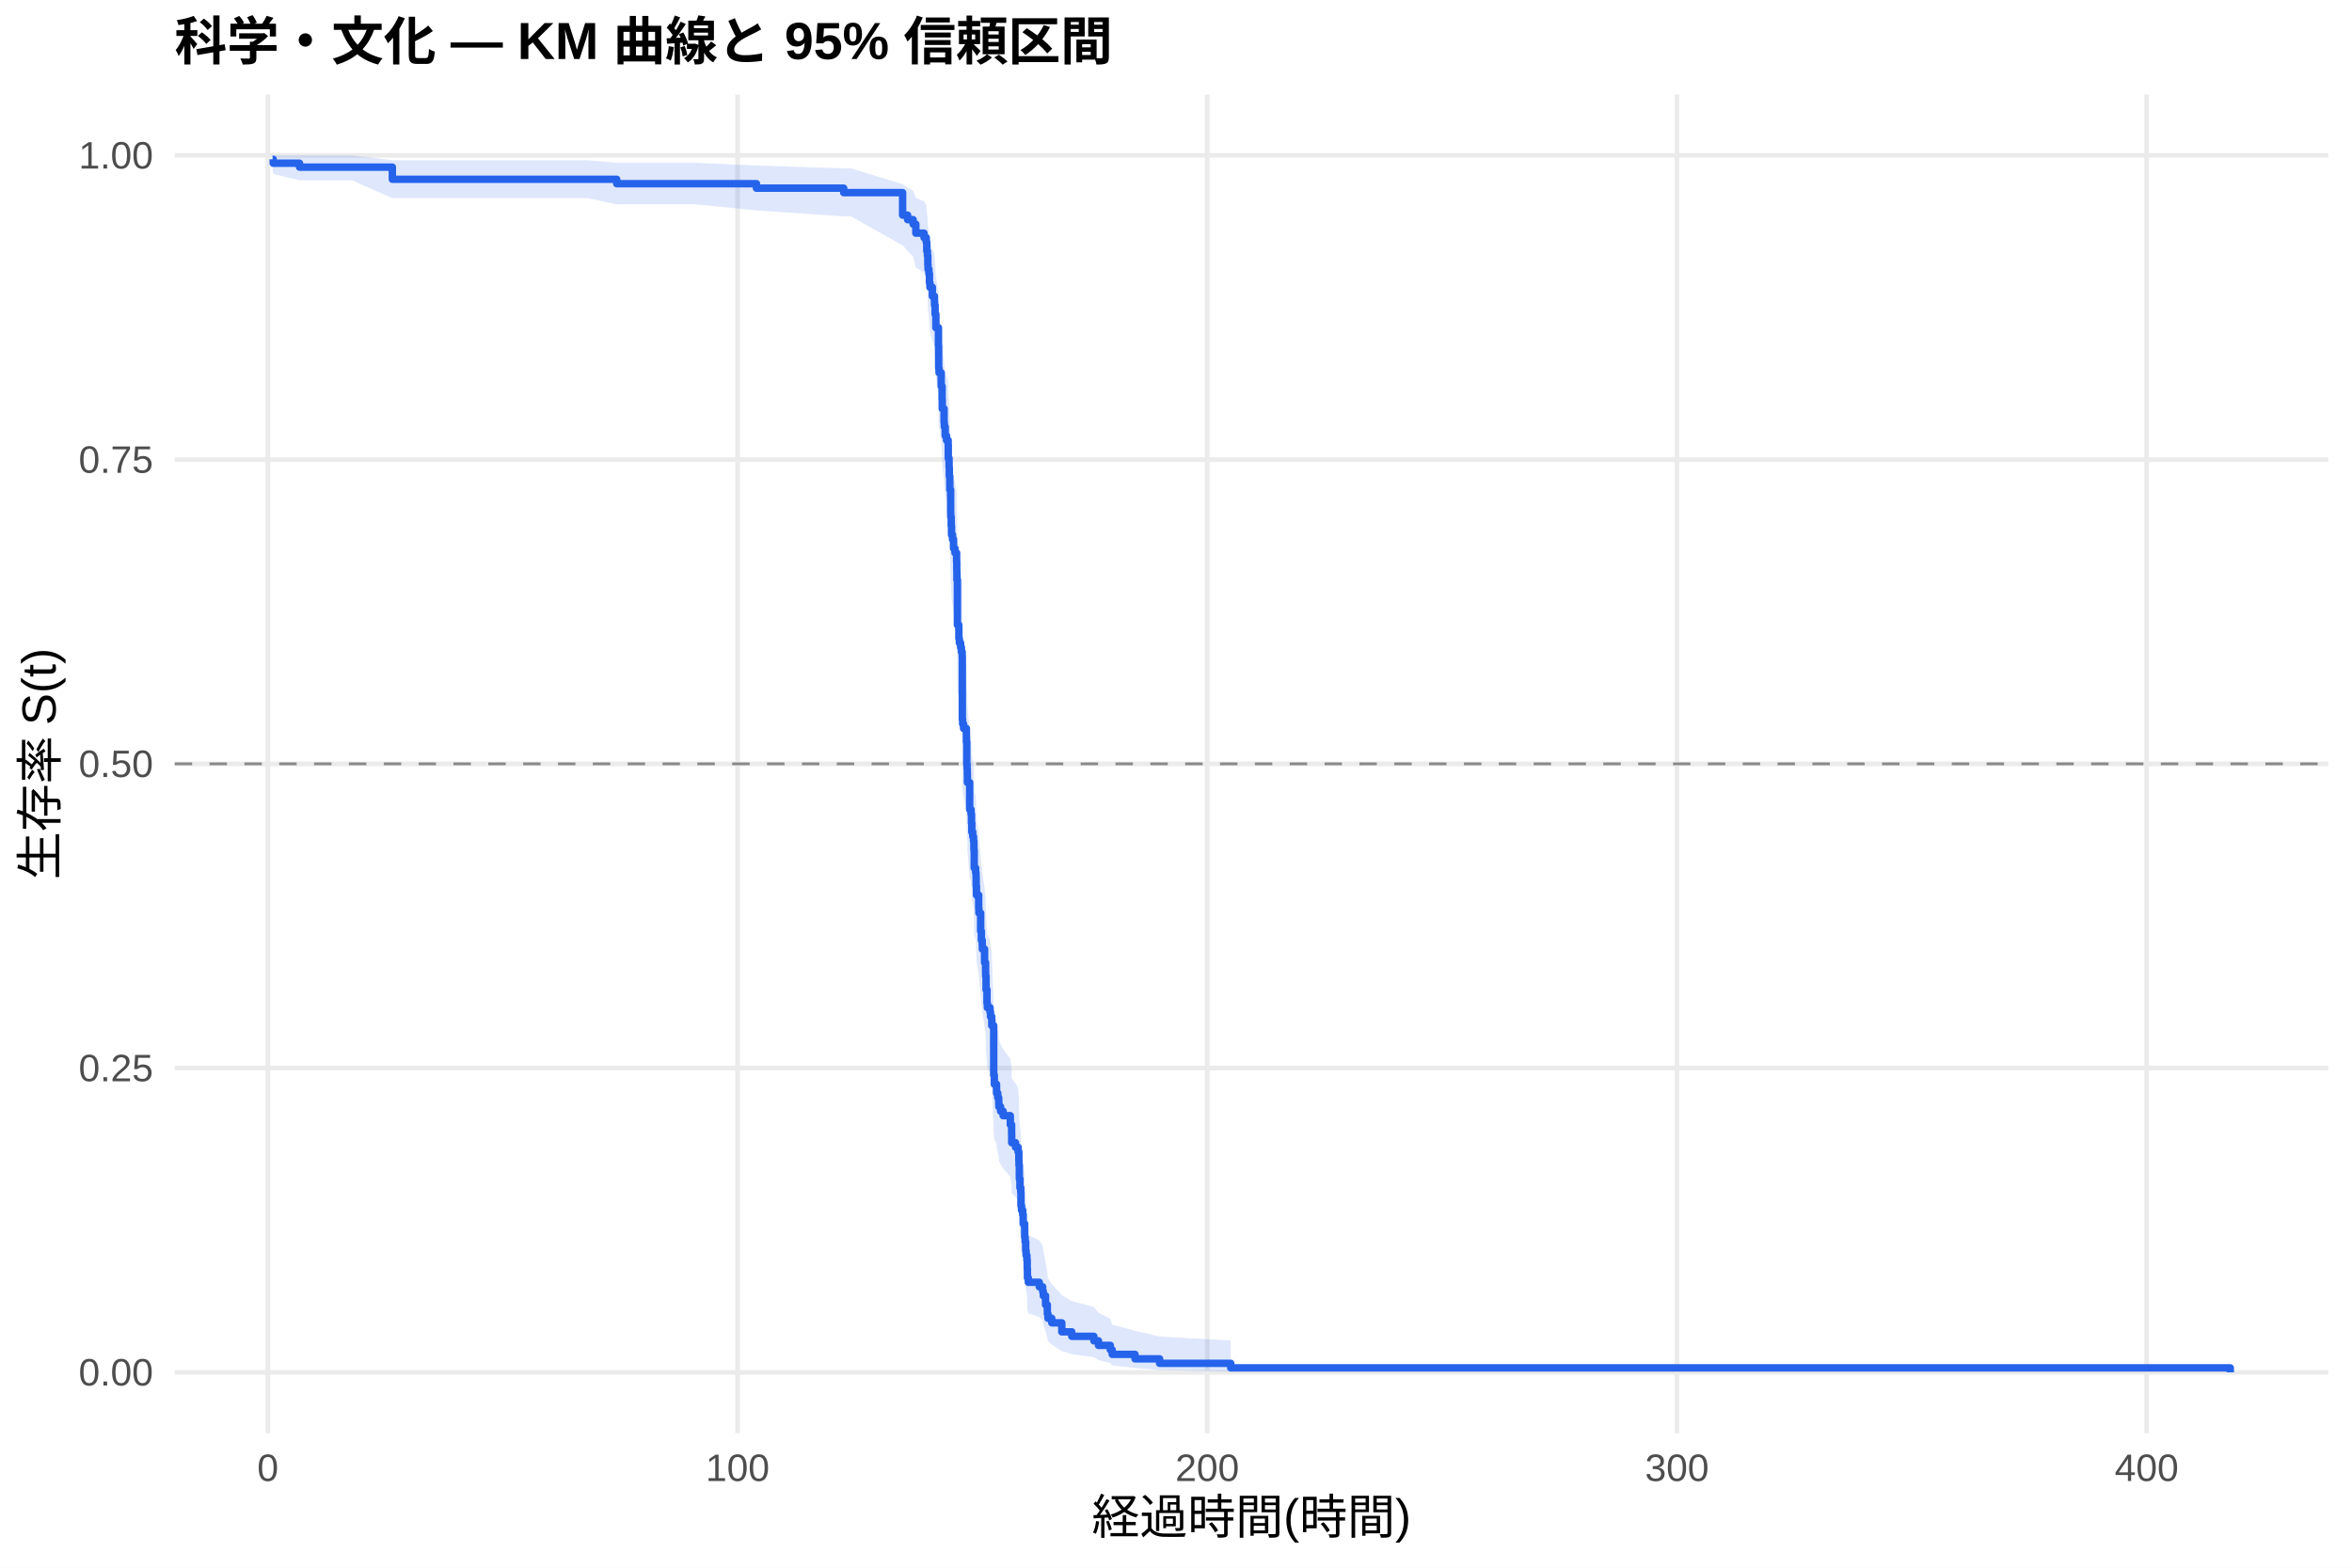
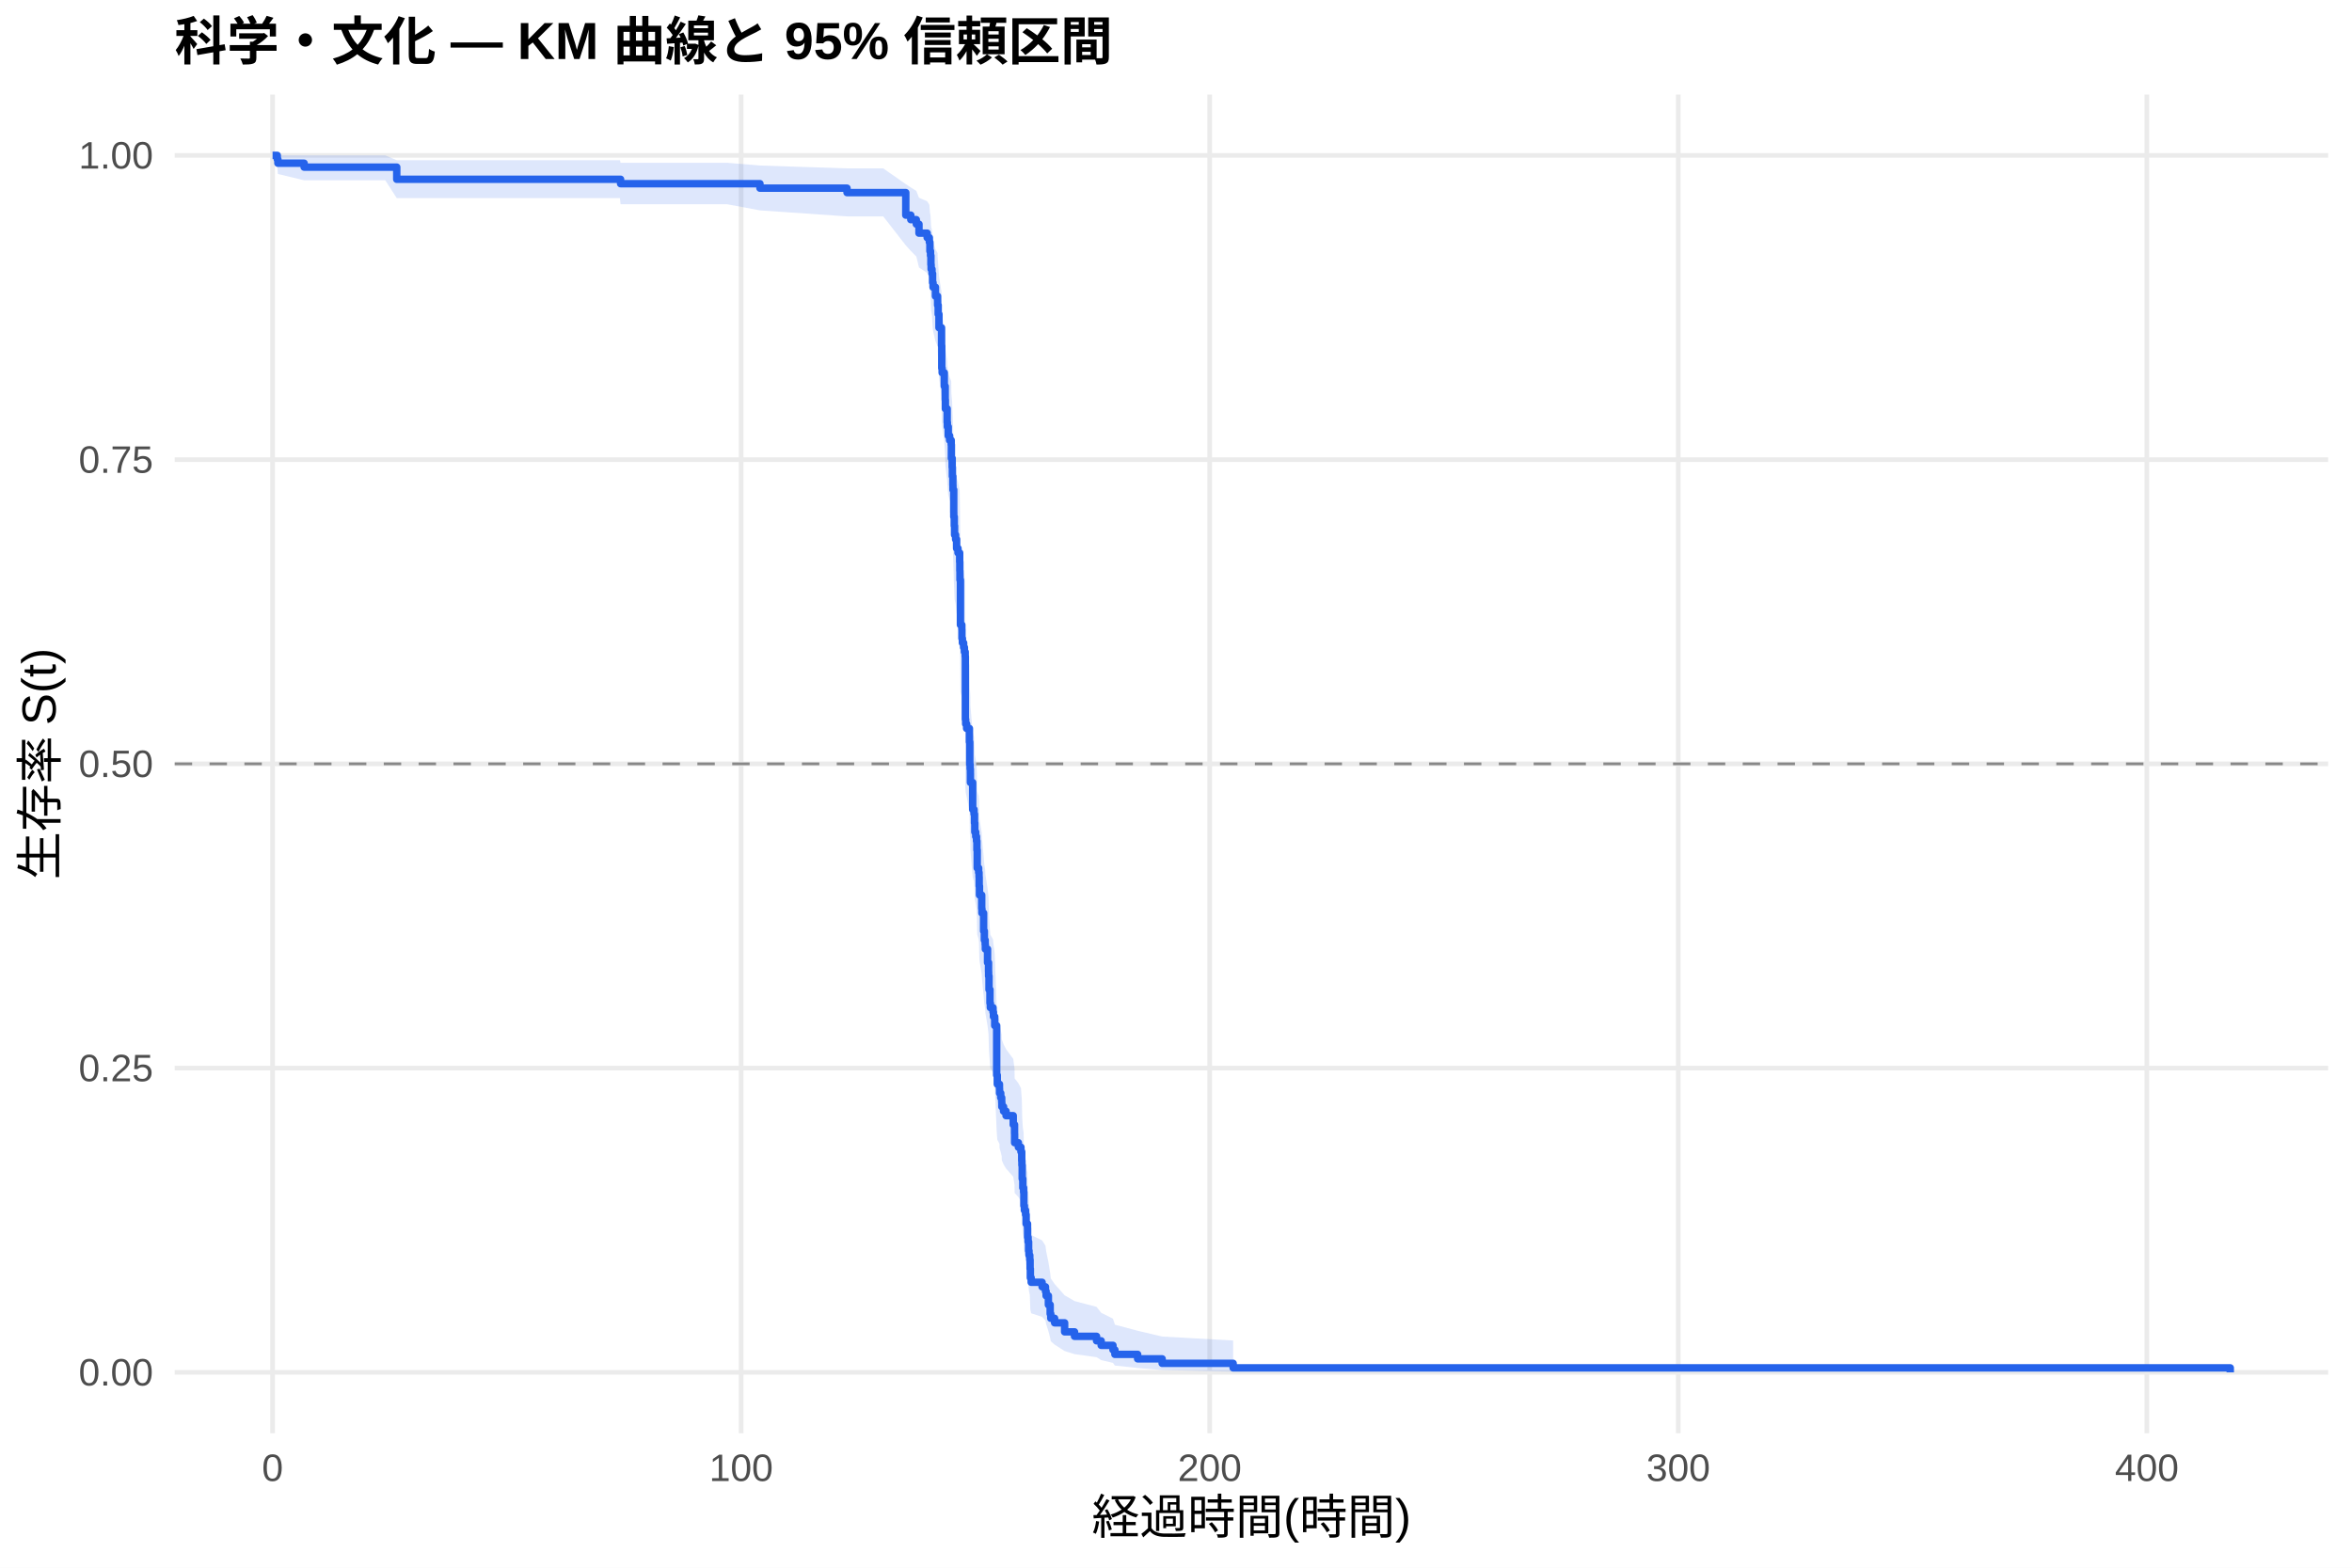
<svg xmlns="http://www.w3.org/2000/svg" width="540.00pt" height="360.00pt" viewBox="0 0 540.00 360.00">
  <g class="svglite">
    <defs>
      <style type="text/css">
    .svglite line, .svglite polyline, .svglite polygon, .svglite path, .svglite rect, .svglite circle {
      fill: none;
      stroke: #000000;
      stroke-linecap: round;
      stroke-linejoin: round;
      stroke-miterlimit: 10.00;
    }
    .svglite text {
      white-space: pre;
    }
    .svglite g.glyphgroup path {
      fill: inherit;
      stroke: none;
    }
  </style>
    </defs>
    <rect width="100%" height="100%" style="stroke: none; fill: #FFFFFF;" />
    <defs>
      <clipPath id="cpMC4wMHw1NDAuMDB8MC4wMHwzNjAuMDA=">
        <rect x="0.00" y="0.00" width="540.00" height="360.00" />
      </clipPath>
    </defs>
    <g clip-path="url(#cpMC4wMHw1NDAuMDB8MC4wMHwzNjAuMDA=)">
      <rect x="0" y="0.00" width="540.00" height="360.00" style="stroke-width: 1.07; stroke: none; fill: #FFFFFF;" />
    </g>
    <defs>
      <clipPath id="cpNDAuMTF8NTM0LjUyfDIxLjcxfDMyOS4xMg==">
        <rect x="40.11" y="21.71" width="494.41" height="307.41" />
      </clipPath>
    </defs>
    <g clip-path="url(#cpNDAuMTF8NTM0LjUyfDIxLjcxfDMyOS4xMg==)">
      <polyline points="40.11,315.14 534.52,315.14 " style="stroke-width: 1.07; stroke: #EBEBEB; stroke-linecap: butt;" />
      <polyline points="40.11,245.28 534.52,245.28 " style="stroke-width: 1.07; stroke: #EBEBEB; stroke-linecap: butt;" />
      <polyline points="40.11,175.41 534.52,175.41 " style="stroke-width: 1.07; stroke: #EBEBEB; stroke-linecap: butt;" />
      <polyline points="40.11,105.55 534.52,105.55 " style="stroke-width: 1.07; stroke: #EBEBEB; stroke-linecap: butt;" />
      <polyline points="40.11,35.68 534.52,35.68 " style="stroke-width: 1.07; stroke: #EBEBEB; stroke-linecap: butt;" />
-       <polyline points="61.50,329.12 61.50,21.71 " style="stroke-width: 1.07; stroke: #EBEBEB; stroke-linecap: butt;" />
-       <polyline points="169.34,329.12 169.34,21.71 " style="stroke-width: 1.07; stroke: #EBEBEB; stroke-linecap: butt;" />
-       <polyline points="277.18,329.12 277.18,21.71 " style="stroke-width: 1.07; stroke: #EBEBEB; stroke-linecap: butt;" />
-       <polyline points="385.02,329.12 385.02,21.71 " style="stroke-width: 1.07; stroke: #EBEBEB; stroke-linecap: butt;" />
-       <polyline points="492.85,329.12 492.85,21.71 " style="stroke-width: 1.07; stroke: #EBEBEB; stroke-linecap: butt;" />
-       <polygon points="62.58,35.68 62.73,35.68 68.77,35.68 73.03,35.68 80.77,35.68 90.08,36.79 96.98,36.79 105.20,36.79 117.15,36.79 122.25,36.79 128.81,36.79 134.78,36.79 141.59,37.38 152.11,37.38 159.42,37.38 173.67,38.01 193.71,38.67 195.37,38.67 207.23,42.28 208.38,43.05 209.65,43.83 210.27,45.41 212.15,46.22 212.66,47.03 212.78,48.68 212.93,49.51 213.02,51.19 213.07,52.04 213.27,52.90 213.39,54.62 213.50,55.48 214.06,57.23 214.54,58.11 214.56,58.99 214.69,60.76 214.87,63.44 215.46,67.06 215.51,71.63 215.60,72.55 216.09,75.32 216.30,78.11 216.34,79.98 216.75,82.80 216.81,83.74 217.01,85.63 217.31,86.58 217.69,87.53 217.72,90.38 217.90,92.30 217.96,94.21 218.07,96.13 218.08,97.10 218.26,101.93 218.28,102.90 218.39,104.84 218.46,106.79 218.69,107.77 218.93,109.72 219.25,110.70 219.63,112.67 219.67,114.63 219.70,116.60 219.81,126.52 220.13,127.52 220.15,129.52 220.26,130.52 220.55,131.52 220.73,132.52 220.91,133.52 220.94,147.67 221.01,148.69 221.23,149.70 221.88,152.76 221.97,157.88 222.04,158.91 222.09,159.93 222.11,161.99 222.63,168.19 222.94,169.22 223.04,171.29 223.12,173.37 223.33,174.41 223.51,175.45 223.60,177.54 223.67,181.72 224.00,182.76 224.09,183.81 224.12,185.91 224.19,188.02 224.70,191.18 224.75,192.24 225.15,196.47 225.31,198.59 225.51,199.66 225.54,200.72 226.05,203.92 226.28,206.06 226.30,207.13 226.39,210.35 226.60,213.58 226.69,214.65 227.30,215.73 227.41,216.82 227.70,218.98 228.15,230.98 228.29,233.18 228.80,234.28 228.81,235.38 229.08,236.49 229.30,237.59 229.33,238.70 229.73,239.81 230.31,240.92 231.96,243.15 232.26,245.38 232.28,247.62 233.15,248.75 233.74,249.87 233.92,252.13 233.95,253.26 234.03,256.66 234.17,258.94 234.35,260.09 234.40,263.54 234.53,264.69 234.80,265.85 234.92,268.17 235.25,269.34 235.27,271.68 235.37,272.85 235.50,275.21 235.59,276.40 235.77,277.59 235.84,279.99 235.89,282.40 236.09,283.61 238.61,284.84 239.38,286.06 239.53,287.29 240.05,289.78 240.46,292.30 240.60,293.57 241.48,294.85 243.78,297.45 246.07,298.77 251.14,300.11 252.20,301.46 254.91,302.82 255.36,304.20 260.59,305.59 266.23,306.92 282.57,307.83 282.57,315.00 266.23,314.62 260.59,314.14 255.36,313.58 254.91,312.97 252.20,312.33 251.14,311.66 246.07,310.96 243.78,310.25 241.48,308.77 240.60,308.01 240.46,307.23 240.05,305.66 239.53,304.05 239.38,303.23 238.61,302.41 236.09,301.58 235.89,300.74 235.84,299.05 235.77,297.35 235.59,296.49 235.50,295.62 235.37,293.88 235.27,293.00 235.25,291.24 234.92,290.36 234.80,288.57 234.53,287.68 234.40,286.78 234.35,284.07 234.17,283.16 234.03,281.34 233.95,278.58 233.92,277.66 233.74,275.81 233.15,274.88 232.28,273.96 232.26,272.09 231.96,270.22 230.31,268.34 229.73,267.40 229.33,266.45 229.30,265.51 229.08,264.56 228.81,263.61 228.80,262.66 228.29,261.71 228.15,259.81 227.70,249.22 227.41,247.28 227.30,246.31 226.69,245.33 226.60,244.36 226.39,241.43 226.30,238.49 226.28,237.51 226.05,235.54 225.54,232.58 225.51,231.59 225.31,230.60 225.15,228.62 224.75,224.64 224.70,223.64 224.19,220.64 224.12,218.64 224.09,216.63 224.00,215.63 223.67,214.62 223.60,210.59 223.51,208.57 223.33,207.56 223.12,206.54 223.04,204.52 222.94,202.48 222.63,201.46 222.11,195.34 222.09,193.29 222.04,192.26 221.97,191.24 221.88,186.09 221.23,182.99 221.01,181.95 220.94,180.92 220.91,166.32 220.73,165.27 220.55,164.21 220.26,163.16 220.15,162.11 220.13,160.00 219.81,158.94 219.70,148.33 219.67,146.19 219.63,144.05 219.25,141.91 218.93,140.84 218.69,138.69 218.46,137.61 218.39,135.45 218.28,133.29 218.26,132.21 218.08,126.77 218.07,125.68 217.96,123.50 217.90,121.31 217.72,119.11 217.69,115.81 217.31,114.70 217.01,113.60 216.81,111.38 216.75,110.27 216.34,106.93 216.30,104.69 216.09,101.32 215.60,97.94 215.51,96.80 215.46,91.11 214.87,86.51 214.69,83.03 214.56,80.70 214.54,79.52 214.06,78.35 213.50,75.99 213.39,74.80 213.27,72.42 213.07,71.22 213.02,70.01 212.93,67.59 212.78,66.37 212.66,63.91 212.15,62.67 210.27,61.42 209.65,58.90 208.38,57.62 207.23,56.34 195.37,49.69 193.71,49.69 173.67,48.31 159.42,46.90 152.11,46.90 141.59,46.90 134.78,45.49 128.81,45.49 122.25,45.49 117.15,45.49 105.20,45.49 96.98,45.49 90.08,45.49 80.77,41.40 73.03,41.40 68.77,41.40 62.73,39.95 62.58,38.33 " style="stroke-width: 0.00; stroke: none; stroke-linecap: butt; fill: #2563EB; fill-opacity: 0.15;" />
-       <polyline points="62.58,35.68 62.73,35.68 68.77,35.68 73.03,35.68 80.77,35.68 90.08,36.79 96.98,36.79 105.20,36.79 117.15,36.79 122.25,36.79 128.81,36.79 134.78,36.79 141.59,37.38 152.11,37.38 159.42,37.38 173.67,38.01 193.71,38.67 195.37,38.67 207.23,42.28 208.38,43.05 209.65,43.83 210.27,45.41 212.15,46.22 212.66,47.03 212.78,48.68 212.93,49.51 213.02,51.19 213.07,52.04 213.27,52.90 213.39,54.62 213.50,55.48 214.06,57.23 214.54,58.11 214.56,58.99 214.69,60.76 214.87,63.44 215.46,67.06 215.51,71.63 215.60,72.55 216.09,75.32 216.30,78.11 216.34,79.98 216.75,82.80 216.81,83.74 217.01,85.63 217.31,86.58 217.69,87.53 217.72,90.38 217.90,92.30 217.96,94.21 218.07,96.13 218.08,97.10 218.26,101.93 218.28,102.90 218.39,104.84 218.46,106.79 218.69,107.77 218.93,109.72 219.25,110.70 219.63,112.67 219.67,114.63 219.70,116.60 219.81,126.52 220.13,127.52 220.15,129.52 220.26,130.52 220.55,131.52 220.73,132.52 220.91,133.52 220.94,147.67 221.01,148.69 221.23,149.70 221.88,152.76 221.97,157.88 222.04,158.91 222.09,159.93 222.11,161.99 222.63,168.19 222.94,169.22 223.04,171.29 223.12,173.37 223.33,174.41 223.51,175.45 223.60,177.54 223.67,181.72 224.00,182.76 224.09,183.81 224.12,185.91 224.19,188.02 224.70,191.18 224.75,192.24 225.15,196.47 225.31,198.59 225.51,199.66 225.54,200.72 226.05,203.92 226.28,206.06 226.30,207.13 226.39,210.35 226.60,213.58 226.69,214.65 227.30,215.73 227.41,216.82 227.70,218.98 228.15,230.98 228.29,233.18 228.80,234.28 228.81,235.38 229.08,236.49 229.30,237.59 229.33,238.70 229.73,239.81 230.31,240.92 231.96,243.15 232.26,245.38 232.28,247.62 233.15,248.75 233.74,249.87 233.92,252.13 233.95,253.26 234.03,256.66 234.17,258.94 234.35,260.09 234.40,263.54 234.53,264.69 234.80,265.85 234.92,268.17 235.25,269.34 235.27,271.68 235.37,272.85 235.50,275.21 235.59,276.40 235.77,277.59 235.84,279.99 235.89,282.40 236.09,283.61 238.61,284.84 239.38,286.06 239.53,287.29 240.05,289.78 240.46,292.30 240.60,293.57 241.48,294.85 243.78,297.45 246.07,298.77 251.14,300.11 252.20,301.46 254.91,302.82 255.36,304.20 260.59,305.59 266.23,306.92 282.57,307.83 " style="stroke-width: 1.07; stroke: none; stroke-linecap: butt;" />
-       <polyline points="282.57,315.00 266.23,314.62 260.59,314.14 255.36,313.58 254.91,312.97 252.20,312.33 251.14,311.66 246.07,310.96 243.78,310.25 241.48,308.77 240.60,308.01 240.46,307.23 240.05,305.66 239.53,304.05 239.38,303.23 238.61,302.41 236.09,301.58 235.89,300.74 235.84,299.05 235.77,297.35 235.59,296.49 235.50,295.62 235.37,293.88 235.27,293.00 235.25,291.24 234.92,290.36 234.80,288.57 234.53,287.68 234.40,286.78 234.35,284.07 234.17,283.16 234.03,281.34 233.95,278.58 233.92,277.66 233.74,275.81 233.15,274.88 232.28,273.96 232.26,272.09 231.96,270.22 230.31,268.34 229.73,267.40 229.33,266.45 229.30,265.51 229.08,264.56 228.81,263.61 228.80,262.66 228.29,261.71 228.15,259.81 227.70,249.22 227.41,247.28 227.30,246.31 226.69,245.33 226.60,244.36 226.39,241.43 226.30,238.49 226.28,237.51 226.05,235.54 225.54,232.58 225.51,231.59 225.31,230.60 225.15,228.62 224.75,224.64 224.70,223.64 224.19,220.64 224.12,218.64 224.09,216.63 224.00,215.63 223.67,214.62 223.60,210.59 223.51,208.57 223.33,207.56 223.12,206.54 223.04,204.52 222.94,202.48 222.63,201.46 222.11,195.34 222.09,193.29 222.04,192.26 221.97,191.24 221.88,186.09 221.23,182.99 221.01,181.95 220.94,180.92 220.91,166.32 220.73,165.27 220.55,164.21 220.26,163.16 220.15,162.11 220.13,160.00 219.81,158.94 219.70,148.33 219.67,146.19 219.63,144.05 219.25,141.91 218.93,140.84 218.69,138.69 218.46,137.61 218.39,135.45 218.28,133.29 218.26,132.21 218.08,126.77 218.07,125.68 217.96,123.50 217.90,121.31 217.72,119.11 217.69,115.81 217.31,114.70 217.01,113.60 216.81,111.38 216.75,110.27 216.34,106.93 216.30,104.69 216.09,101.32 215.60,97.94 215.51,96.80 215.46,91.11 214.87,86.51 214.69,83.03 214.56,80.70 214.54,79.52 214.06,78.35 213.50,75.99 213.39,74.80 213.27,72.42 213.07,71.22 213.02,70.01 212.93,67.59 212.78,66.37 212.66,63.91 212.15,62.67 210.27,61.42 209.65,58.90 208.38,57.62 207.23,56.34 195.37,49.69 193.71,49.69 173.67,48.31 159.42,46.90 152.11,46.90 141.59,46.90 134.78,45.49 128.81,45.49 122.25,45.49 117.15,45.49 105.20,45.49 96.98,45.49 90.08,45.49 80.77,41.40 73.03,41.40 68.77,41.40 62.73,39.95 62.58,38.33 " style="stroke-width: 1.07; stroke: none; stroke-linecap: butt;" />
-       <polyline points="62.58,36.58 62.73,36.58 62.73,37.48 68.77,37.48 68.77,38.38 73.03,38.38 73.03,38.38 80.77,38.38 80.77,38.38 90.08,38.38 90.08,41.17 96.98,41.17 96.98,41.17 105.20,41.17 105.20,41.17 117.15,41.17 117.15,41.17 122.25,41.17 122.25,41.17 128.81,41.17 128.81,41.17 134.78,41.17 134.78,41.17 141.59,41.17 141.59,42.18 152.11,42.18 152.11,42.18 159.42,42.18 159.42,42.18 173.67,42.18 173.67,43.21 193.71,43.21 193.71,44.23 195.37,44.23 195.37,44.23 207.23,44.23 207.23,49.40 208.38,49.40 208.38,50.44 209.65,50.44 209.65,51.47 210.27,51.47 210.27,53.54 212.15,53.54 212.15,54.57 212.66,54.57 212.66,55.61 212.78,55.61 212.78,57.67 212.93,57.67 212.93,58.71 213.02,58.71 213.02,60.78 213.07,60.78 213.07,61.81 213.27,61.81 213.27,62.84 213.39,62.84 213.39,64.91 213.50,64.91 213.50,65.95 214.06,65.95 214.06,68.01 214.54,68.01 214.54,69.05 214.56,69.05 214.56,70.08 214.69,70.08 214.69,72.15 214.87,72.15 214.87,75.25 215.46,75.25 215.46,79.39 215.51,79.39 215.51,84.56 215.60,84.56 215.60,85.59 216.09,85.59 216.09,88.69 216.30,88.69 216.30,91.80 216.34,91.80 216.34,93.86 216.75,93.86 216.75,96.97 216.81,96.97 216.81,98.00 217.01,98.00 217.01,100.07 217.31,100.07 217.31,101.10 217.69,101.10 217.69,102.14 217.72,102.14 217.72,105.24 217.90,105.24 217.90,107.31 217.96,107.31 217.96,109.38 218.07,109.38 218.07,111.44 218.08,111.44 218.08,112.48 218.26,112.48 218.26,117.65 218.28,117.65 218.28,118.68 218.39,118.68 218.39,120.75 218.46,120.75 218.46,122.82 218.69,122.82 218.69,123.85 218.93,123.85 218.93,125.92 219.25,125.92 219.25,126.95 219.63,126.95 219.63,129.02 219.67,129.02 219.67,131.09 219.70,131.09 219.70,133.16 219.81,133.16 219.81,143.50 220.13,143.50 220.13,144.53 220.15,144.53 220.15,146.60 220.26,146.60 220.26,147.63 220.55,147.63 220.55,148.67 220.73,148.67 220.73,149.70 220.91,149.70 220.91,150.74 220.94,150.74 220.94,165.21 221.01,165.21 221.01,166.25 221.23,166.25 221.23,167.28 221.88,167.28 221.88,170.38 221.97,170.38 221.97,175.55 222.04,175.55 222.04,176.59 222.09,176.59 222.09,177.62 222.11,177.62 222.11,179.69 222.63,179.69 222.63,185.89 222.94,185.89 222.94,186.93 223.04,186.93 223.04,188.99 223.12,188.99 223.12,191.06 223.33,191.06 223.33,192.10 223.51,192.10 223.51,193.13 223.60,193.13 223.60,195.20 223.67,195.20 223.67,199.33 224.00,199.33 224.00,200.37 224.09,200.37 224.09,201.40 224.12,201.40 224.12,203.47 224.19,203.47 224.19,205.54 224.70,205.54 224.70,208.64 224.75,208.64 224.75,209.67 225.15,209.67 225.15,213.81 225.31,213.81 225.31,215.88 225.51,215.88 225.51,216.91 225.54,216.91 225.54,217.95 226.05,217.95 226.05,221.05 226.28,221.05 226.28,223.12 226.30,223.12 226.30,224.15 226.39,224.15 226.39,227.25 226.60,227.25 226.60,230.35 226.69,230.35 226.69,231.39 227.30,231.39 227.30,232.42 227.41,232.42 227.41,233.46 227.70,233.46 227.70,235.52 228.15,235.52 228.15,246.90 228.29,246.90 228.29,248.97 228.80,248.97 228.80,250.00 228.81,250.00 228.81,251.03 229.08,251.03 229.08,252.07 229.30,252.07 229.30,253.10 229.33,253.10 229.33,254.14 229.73,254.14 229.73,255.17 230.31,255.17 230.31,256.20 231.96,256.20 231.96,258.27 232.26,258.27 232.26,260.34 232.28,260.34 232.28,262.41 233.15,262.41 233.15,263.44 233.74,263.44 233.74,264.48 233.92,264.48 233.92,266.54 233.95,266.54 233.95,267.58 234.03,267.58 234.03,270.68 234.17,270.68 234.17,272.75 234.35,272.75 234.35,273.78 234.40,273.78 234.40,276.88 234.53,276.88 234.53,277.92 234.80,277.92 234.80,278.95 234.92,278.95 234.92,281.02 235.25,281.02 235.25,282.05 235.27,282.05 235.27,284.12 235.37,284.12 235.37,285.16 235.50,285.16 235.50,287.22 235.59,287.22 235.59,288.26 235.77,288.26 235.77,289.29 235.84,289.29 235.84,291.36 235.89,291.36 235.89,293.43 236.09,293.43 236.09,294.46 238.61,294.46 238.61,295.50 239.38,295.50 239.38,296.53 239.53,296.53 239.53,297.56 240.05,297.56 240.05,299.63 240.46,299.63 240.46,301.70 240.60,301.70 240.60,302.73 241.48,302.73 241.48,303.77 243.78,303.77 243.78,305.84 246.07,305.84 246.07,306.87 251.14,306.87 251.14,307.90 252.20,307.90 252.20,308.94 254.91,308.94 254.91,309.97 255.36,309.97 255.36,311.01 260.59,311.01 260.59,312.04 266.23,312.04 266.23,313.07 282.57,313.07 282.57,314.11 512.05,314.11 512.05,315.14 " style="stroke-width: 1.71; stroke: #2563EB; stroke-linecap: butt;" />
+       <polyline points="62.58,329.12 62.58,21.71 " style="stroke-width: 1.07; stroke: #EBEBEB; stroke-linecap: butt;" />
+       <polyline points="170.16,329.12 170.16,21.71 " style="stroke-width: 1.07; stroke: #EBEBEB; stroke-linecap: butt;" />
+       <polyline points="277.74,329.12 277.74,21.71 " style="stroke-width: 1.07; stroke: #EBEBEB; stroke-linecap: butt;" />
+       <polyline points="385.32,329.12 385.32,21.71 " style="stroke-width: 1.07; stroke: #EBEBEB; stroke-linecap: butt;" />
+       <polyline points="492.90,329.12 492.90,21.71 " style="stroke-width: 1.07; stroke: #EBEBEB; stroke-linecap: butt;" />
+       <polygon points="62.58,35.68 63.66,35.68 63.80,35.68 69.83,35.68 80.73,35.68 88.46,35.68 91.09,36.79 104.63,36.79 112.82,36.79 124.75,36.79 129.84,36.79 136.38,36.79 142.33,36.79 142.48,37.38 159.62,37.38 166.92,37.38 174.48,38.01 194.47,38.67 202.78,38.67 207.96,42.28 209.11,43.05 210.38,43.83 210.99,45.41 212.87,46.22 213.37,47.03 213.50,48.68 213.64,49.51 213.73,51.19 213.78,52.04 213.98,52.90 214.11,54.62 214.22,55.48 214.77,57.23 215.26,58.11 215.27,58.99 215.40,60.76 215.58,63.44 216.17,67.06 216.22,71.63 216.31,72.55 216.80,75.32 217.01,78.11 217.05,79.98 217.46,82.80 217.51,83.74 217.71,85.63 218.02,86.58 218.39,87.53 218.43,90.38 218.61,92.30 218.66,94.21 218.77,96.13 218.79,97.10 218.97,101.93 218.98,102.90 219.09,104.84 219.16,106.79 219.40,107.77 219.63,109.72 219.95,110.70 220.33,112.67 220.37,114.63 220.40,116.60 220.51,126.52 220.83,127.52 220.85,129.52 220.96,130.52 221.24,131.52 221.42,132.52 221.60,133.52 221.64,147.67 221.71,148.69 221.93,149.70 222.57,152.76 222.66,157.88 222.73,158.91 222.79,159.93 222.80,161.99 223.32,168.19 223.63,169.22 223.74,171.29 223.81,173.37 224.02,174.41 224.20,175.45 224.29,177.54 224.36,181.72 224.69,182.76 224.78,183.81 224.81,185.91 224.88,188.02 225.39,191.18 225.44,192.24 225.83,196.47 226.00,198.59 226.19,199.66 226.23,200.72 226.73,203.92 226.96,206.06 226.98,207.13 227.07,210.35 227.29,213.58 227.38,214.65 227.99,215.73 228.09,216.82 228.38,218.98 228.83,230.98 228.97,233.18 229.47,234.28 229.49,235.38 229.76,236.49 229.98,237.59 230.01,238.70 230.41,239.81 230.98,240.92 232.63,243.15 232.93,245.38 232.95,247.62 233.81,248.75 234.40,249.87 234.58,252.13 234.62,253.26 234.69,256.66 234.83,258.94 235.01,260.09 235.07,263.54 235.19,264.69 235.46,265.85 235.59,268.17 235.91,269.34 235.93,271.68 236.04,272.85 236.16,275.21 236.25,276.40 236.43,277.59 236.50,279.99 236.56,282.40 236.75,283.61 239.26,284.84 240.03,286.06 240.18,287.29 240.70,289.78 241.11,292.30 241.25,293.57 242.13,294.85 244.43,297.45 246.70,298.77 251.76,300.11 252.82,301.46 255.53,302.82 255.97,304.20 261.19,305.59 266.82,306.92 283.12,307.83 283.12,315.00 266.82,314.62 261.19,314.14 255.97,313.58 255.53,312.97 252.82,312.33 251.76,311.66 246.70,310.96 244.43,310.25 242.13,308.77 241.25,308.01 241.11,307.23 240.70,305.66 240.18,304.05 240.03,303.23 239.26,302.41 236.75,301.58 236.56,300.74 236.50,299.05 236.43,297.35 236.25,296.49 236.16,295.62 236.04,293.88 235.93,293.00 235.91,291.24 235.59,290.36 235.46,288.57 235.19,287.68 235.07,286.78 235.01,284.07 234.83,283.16 234.69,281.34 234.62,278.58 234.58,277.66 234.40,275.81 233.81,274.88 232.95,273.96 232.93,272.09 232.63,270.22 230.98,268.34 230.41,267.40 230.01,266.45 229.98,265.51 229.76,264.56 229.49,263.61 229.47,262.66 228.97,261.71 228.83,259.81 228.38,249.22 228.09,247.28 227.99,246.31 227.38,245.33 227.29,244.36 227.07,241.43 226.98,238.49 226.96,237.51 226.73,235.54 226.23,232.58 226.19,231.59 226.00,230.60 225.83,228.62 225.44,224.64 225.39,223.64 224.88,220.64 224.81,218.64 224.78,216.63 224.69,215.63 224.36,214.62 224.29,210.59 224.20,208.57 224.02,207.56 223.81,206.54 223.74,204.52 223.63,202.48 223.32,201.46 222.80,195.34 222.79,193.29 222.73,192.26 222.66,191.24 222.57,186.09 221.93,182.99 221.71,181.95 221.64,180.92 221.60,166.32 221.42,165.27 221.24,164.21 220.96,163.16 220.85,162.11 220.83,160.00 220.51,158.94 220.40,148.33 220.37,146.19 220.33,144.05 219.95,141.91 219.63,140.84 219.40,138.69 219.16,137.61 219.09,135.45 218.98,133.29 218.97,132.21 218.79,126.77 218.77,125.68 218.66,123.50 218.61,121.31 218.43,119.11 218.39,115.81 218.02,114.70 217.71,113.60 217.51,111.38 217.46,110.27 217.05,106.93 217.01,104.69 216.80,101.32 216.31,97.94 216.22,96.80 216.17,91.11 215.58,86.51 215.40,83.03 215.27,80.70 215.26,79.52 214.77,78.35 214.22,75.99 214.11,74.80 213.98,72.42 213.78,71.22 213.73,70.01 213.64,67.59 213.50,66.37 213.37,63.91 212.87,62.67 210.99,61.42 210.38,58.90 209.11,57.62 207.96,56.34 202.78,49.69 194.47,49.69 174.48,48.31 166.92,46.90 159.62,46.90 142.48,46.90 142.33,45.49 136.38,45.49 129.84,45.49 124.75,45.49 112.82,45.49 104.63,45.49 91.09,45.49 88.46,41.40 80.73,41.40 69.83,41.40 63.80,39.95 63.66,38.33 62.58,35.68 " style="stroke-width: 0.00; stroke: none; stroke-linecap: butt; fill: #2563EB; fill-opacity: 0.15;" />
+       <polyline points="62.58,35.68 63.66,35.68 63.80,35.68 69.83,35.68 80.73,35.68 88.46,35.68 91.09,36.79 104.63,36.79 112.82,36.79 124.75,36.79 129.84,36.79 136.38,36.79 142.33,36.79 142.48,37.38 159.62,37.38 166.92,37.38 174.48,38.01 194.47,38.67 202.78,38.67 207.96,42.28 209.11,43.05 210.38,43.83 210.99,45.41 212.87,46.22 213.37,47.03 213.50,48.68 213.64,49.51 213.73,51.19 213.78,52.04 213.98,52.90 214.11,54.62 214.22,55.48 214.77,57.23 215.26,58.11 215.27,58.99 215.40,60.76 215.58,63.44 216.17,67.06 216.22,71.63 216.31,72.55 216.80,75.32 217.01,78.11 217.05,79.98 217.46,82.80 217.51,83.74 217.71,85.63 218.02,86.58 218.39,87.53 218.43,90.38 218.61,92.30 218.66,94.21 218.77,96.13 218.79,97.10 218.97,101.93 218.98,102.90 219.09,104.84 219.16,106.79 219.40,107.77 219.63,109.72 219.95,110.70 220.33,112.67 220.37,114.63 220.40,116.60 220.51,126.52 220.83,127.52 220.85,129.52 220.96,130.52 221.24,131.52 221.42,132.52 221.60,133.52 221.64,147.67 221.71,148.69 221.93,149.70 222.57,152.76 222.66,157.88 222.73,158.91 222.79,159.93 222.80,161.99 223.32,168.19 223.63,169.22 223.74,171.29 223.81,173.37 224.02,174.41 224.20,175.45 224.29,177.54 224.36,181.72 224.69,182.76 224.78,183.81 224.81,185.91 224.88,188.02 225.39,191.18 225.44,192.24 225.83,196.47 226.00,198.59 226.19,199.66 226.23,200.72 226.73,203.92 226.96,206.06 226.98,207.13 227.07,210.35 227.29,213.58 227.38,214.65 227.99,215.73 228.09,216.82 228.38,218.98 228.83,230.98 228.97,233.18 229.47,234.28 229.49,235.38 229.76,236.49 229.98,237.59 230.01,238.70 230.41,239.81 230.98,240.92 232.63,243.15 232.93,245.38 232.95,247.62 233.81,248.75 234.40,249.87 234.58,252.13 234.62,253.26 234.69,256.66 234.83,258.94 235.01,260.09 235.07,263.54 235.19,264.69 235.46,265.85 235.59,268.17 235.91,269.34 235.93,271.68 236.04,272.85 236.16,275.21 236.25,276.40 236.43,277.59 236.50,279.99 236.56,282.40 236.75,283.61 239.26,284.84 240.03,286.06 240.18,287.29 240.70,289.78 241.11,292.30 241.25,293.57 242.13,294.85 244.43,297.45 246.70,298.77 251.76,300.11 252.82,301.46 255.53,302.82 255.97,304.20 261.19,305.59 266.82,306.92 283.12,307.83 " style="stroke-width: 1.07; stroke: none; stroke-linecap: butt;" />
+       <polyline points="283.12,315.00 266.82,314.62 261.19,314.14 255.97,313.58 255.53,312.97 252.82,312.33 251.76,311.66 246.70,310.96 244.43,310.25 242.13,308.77 241.25,308.01 241.11,307.23 240.70,305.66 240.18,304.05 240.03,303.23 239.26,302.41 236.75,301.58 236.56,300.74 236.50,299.05 236.43,297.35 236.25,296.49 236.16,295.62 236.04,293.88 235.93,293.00 235.91,291.24 235.59,290.36 235.46,288.57 235.19,287.68 235.07,286.78 235.01,284.07 234.83,283.16 234.69,281.34 234.62,278.58 234.58,277.66 234.40,275.81 233.81,274.88 232.95,273.96 232.93,272.09 232.63,270.22 230.98,268.34 230.41,267.40 230.01,266.45 229.98,265.51 229.76,264.56 229.49,263.61 229.47,262.66 228.97,261.71 228.83,259.81 228.38,249.22 228.09,247.28 227.99,246.31 227.38,245.33 227.29,244.36 227.07,241.43 226.98,238.49 226.96,237.51 226.73,235.54 226.23,232.58 226.19,231.59 226.00,230.60 225.83,228.62 225.44,224.64 225.39,223.64 224.88,220.64 224.81,218.64 224.78,216.63 224.69,215.63 224.36,214.62 224.29,210.59 224.20,208.57 224.02,207.56 223.81,206.54 223.74,204.52 223.63,202.48 223.32,201.46 222.80,195.34 222.79,193.29 222.73,192.26 222.66,191.24 222.57,186.09 221.93,182.99 221.71,181.95 221.64,180.92 221.60,166.32 221.42,165.27 221.24,164.21 220.96,163.16 220.85,162.11 220.83,160.00 220.51,158.94 220.40,148.33 220.37,146.19 220.33,144.05 219.95,141.91 219.63,140.84 219.40,138.69 219.16,137.61 219.09,135.45 218.98,133.29 218.97,132.21 218.79,126.77 218.77,125.68 218.66,123.50 218.61,121.31 218.43,119.11 218.39,115.81 218.02,114.70 217.71,113.60 217.51,111.38 217.46,110.27 217.05,106.93 217.01,104.69 216.80,101.32 216.31,97.94 216.22,96.80 216.17,91.11 215.58,86.51 215.40,83.03 215.27,80.70 215.26,79.52 214.77,78.35 214.22,75.99 214.11,74.80 213.98,72.42 213.78,71.22 213.73,70.01 213.64,67.59 213.50,66.37 213.37,63.91 212.87,62.67 210.99,61.42 210.38,58.90 209.11,57.62 207.96,56.34 202.78,49.69 194.47,49.69 174.48,48.31 166.92,46.90 159.62,46.90 142.48,46.90 142.33,45.49 136.38,45.49 129.84,45.49 124.75,45.49 112.82,45.49 104.63,45.49 91.09,45.49 88.46,41.40 80.73,41.40 69.83,41.40 63.80,39.95 63.66,38.33 62.58,35.68 " style="stroke-width: 1.07; stroke: none; stroke-linecap: butt;" />
+       <polyline points="62.58,35.68 63.66,35.68 63.66,36.58 63.80,36.58 63.80,37.48 69.83,37.48 69.83,38.38 80.73,38.38 80.73,38.38 88.46,38.38 88.46,38.38 91.09,38.38 91.09,41.17 104.63,41.17 104.63,41.17 112.82,41.17 112.82,41.17 124.75,41.17 124.75,41.17 129.84,41.17 129.84,41.17 136.38,41.17 136.38,41.17 142.33,41.17 142.33,41.17 142.48,41.17 142.48,42.18 159.62,42.18 159.62,42.18 166.92,42.18 166.92,42.18 174.48,42.18 174.48,43.21 194.47,43.21 194.47,44.23 202.78,44.23 202.78,44.23 207.96,44.23 207.96,49.40 209.11,49.40 209.11,50.44 210.38,50.44 210.38,51.47 210.99,51.47 210.99,53.54 212.87,53.54 212.87,54.57 213.37,54.57 213.37,55.61 213.50,55.61 213.50,57.67 213.64,57.67 213.64,58.71 213.73,58.71 213.73,60.78 213.78,60.78 213.78,61.81 213.98,61.81 213.98,62.84 214.11,62.84 214.11,64.91 214.22,64.91 214.22,65.95 214.77,65.95 214.77,68.01 215.26,68.01 215.26,69.05 215.27,69.05 215.27,70.08 215.40,70.08 215.40,72.15 215.58,72.15 215.58,75.25 216.17,75.25 216.17,79.39 216.22,79.39 216.22,84.56 216.31,84.56 216.31,85.59 216.80,85.59 216.80,88.69 217.01,88.69 217.01,91.80 217.05,91.80 217.05,93.86 217.46,93.86 217.46,96.97 217.51,96.97 217.51,98.00 217.71,98.00 217.71,100.07 218.02,100.07 218.02,101.10 218.39,101.10 218.39,102.14 218.43,102.14 218.43,105.24 218.61,105.24 218.61,107.31 218.66,107.31 218.66,109.38 218.77,109.38 218.77,111.44 218.79,111.44 218.79,112.48 218.97,112.48 218.97,117.65 218.98,117.65 218.98,118.68 219.09,118.68 219.09,120.75 219.16,120.75 219.16,122.82 219.40,122.82 219.40,123.85 219.63,123.85 219.63,125.92 219.95,125.92 219.95,126.95 220.33,126.95 220.33,129.02 220.37,129.02 220.37,131.09 220.40,131.09 220.40,133.16 220.51,133.16 220.51,143.50 220.83,143.50 220.83,144.53 220.85,144.53 220.85,146.60 220.96,146.60 220.96,147.63 221.24,147.63 221.24,148.67 221.42,148.67 221.42,149.70 221.60,149.70 221.60,150.74 221.64,150.74 221.64,165.21 221.71,165.21 221.71,166.25 221.93,166.25 221.93,167.28 222.57,167.28 222.57,170.38 222.66,170.38 222.66,175.55 222.73,175.55 222.73,176.59 222.79,176.59 222.79,177.62 222.80,177.62 222.80,179.69 223.32,179.69 223.32,185.89 223.63,185.89 223.63,186.93 223.74,186.93 223.74,188.99 223.81,188.99 223.81,191.06 224.02,191.06 224.02,192.10 224.20,192.10 224.20,193.13 224.29,193.13 224.29,195.20 224.36,195.20 224.36,199.33 224.69,199.33 224.69,200.37 224.78,200.37 224.78,201.40 224.81,201.40 224.81,203.47 224.88,203.47 224.88,205.54 225.39,205.54 225.39,208.64 225.44,208.64 225.44,209.67 225.83,209.67 225.83,213.81 226.00,213.81 226.00,215.88 226.19,215.88 226.19,216.91 226.23,216.91 226.23,217.95 226.73,217.95 226.73,221.05 226.96,221.05 226.96,223.12 226.98,223.12 226.98,224.15 227.07,224.15 227.07,227.25 227.29,227.25 227.29,230.35 227.38,230.35 227.38,231.39 227.99,231.39 227.99,232.42 228.09,232.42 228.09,233.46 228.38,233.46 228.38,235.52 228.83,235.52 228.83,246.90 228.97,246.90 228.97,248.97 229.47,248.97 229.47,250.00 229.49,250.00 229.49,251.03 229.76,251.03 229.76,252.07 229.98,252.07 229.98,253.10 230.01,253.10 230.01,254.14 230.41,254.14 230.41,255.17 230.98,255.17 230.98,256.20 232.63,256.20 232.63,258.27 232.93,258.27 232.93,260.34 232.95,260.34 232.95,262.41 233.81,262.41 233.81,263.44 234.40,263.44 234.40,264.48 234.58,264.48 234.58,266.54 234.62,266.54 234.62,267.58 234.69,267.58 234.69,270.68 234.83,270.68 234.83,272.75 235.01,272.75 235.01,273.78 235.07,273.78 235.07,276.88 235.19,276.88 235.19,277.92 235.46,277.92 235.46,278.95 235.59,278.95 235.59,281.02 235.91,281.02 235.91,282.05 235.93,282.05 235.93,284.12 236.04,284.12 236.04,285.16 236.16,285.16 236.16,287.22 236.25,287.22 236.25,288.26 236.43,288.26 236.43,289.29 236.50,289.29 236.50,291.36 236.56,291.36 236.56,293.43 236.75,293.43 236.75,294.46 239.26,294.46 239.26,295.50 240.03,295.50 240.03,296.53 240.18,296.53 240.18,297.56 240.70,297.56 240.70,299.63 241.11,299.63 241.11,301.70 241.25,301.70 241.25,302.73 242.13,302.73 242.13,303.77 244.43,303.77 244.43,305.84 246.70,305.84 246.70,306.87 251.76,306.87 251.76,307.90 252.82,307.90 252.82,308.94 255.53,308.94 255.53,309.97 255.97,309.97 255.97,311.01 261.19,311.01 261.19,312.04 266.82,312.04 266.82,313.07 283.12,313.07 283.12,314.11 512.05,314.11 512.05,315.14 " style="stroke-width: 1.71; stroke: #2563EB; stroke-linecap: butt;" />
      <line x1="40.11" y1="175.41" x2="534.52" y2="175.41" style="stroke-width: 0.64; stroke: #888888; stroke-dasharray: 4.00,4.00; stroke-linecap: butt;" />
    </g>
    <g clip-path="url(#cpMC4wMHw1NDAuMDB8MC4wMHwzNjAuMDA=)">
      <text x="35.18" y="318.17" text-anchor="end" style="font-size: 8.80px;fill: #4D4D4D; font-family: &quot;Liberation Sans&quot;;" textLength="17.11px" lengthAdjust="spacingAndGlyphs">0.00</text>
      <text x="35.18" y="248.30" text-anchor="end" style="font-size: 8.80px;fill: #4D4D4D; font-family: &quot;Liberation Sans&quot;;" textLength="17.11px" lengthAdjust="spacingAndGlyphs">0.25</text>
      <text x="35.18" y="178.44" text-anchor="end" style="font-size: 8.80px;fill: #4D4D4D; font-family: &quot;Liberation Sans&quot;;" textLength="17.11px" lengthAdjust="spacingAndGlyphs">0.50</text>
      <text x="35.18" y="108.57" text-anchor="end" style="font-size: 8.80px;fill: #4D4D4D; font-family: &quot;Liberation Sans&quot;;" textLength="17.11px" lengthAdjust="spacingAndGlyphs">0.75</text>
      <text x="35.18" y="38.71" text-anchor="end" style="font-size: 8.80px;fill: #4D4D4D; font-family: &quot;Liberation Sans&quot;;" textLength="17.11px" lengthAdjust="spacingAndGlyphs">1.00</text>
-       <text x="61.50" y="340.10" text-anchor="middle" style="font-size: 8.80px;fill: #4D4D4D; font-family: &quot;Liberation Sans&quot;;" textLength="4.89px" lengthAdjust="spacingAndGlyphs">0</text>
-       <text x="169.34" y="340.10" text-anchor="middle" style="font-size: 8.80px;fill: #4D4D4D; font-family: &quot;Liberation Sans&quot;;" textLength="14.67px" lengthAdjust="spacingAndGlyphs">100</text>
-       <text x="277.18" y="340.10" text-anchor="middle" style="font-size: 8.80px;fill: #4D4D4D; font-family: &quot;Liberation Sans&quot;;" textLength="14.67px" lengthAdjust="spacingAndGlyphs">200</text>
-       <text x="385.02" y="340.10" text-anchor="middle" style="font-size: 8.80px;fill: #4D4D4D; font-family: &quot;Liberation Sans&quot;;" textLength="14.67px" lengthAdjust="spacingAndGlyphs">300</text>
-       <text x="492.85" y="340.10" text-anchor="middle" style="font-size: 8.80px;fill: #4D4D4D; font-family: &quot;Liberation Sans&quot;;" textLength="14.67px" lengthAdjust="spacingAndGlyphs">400</text>
+       <text x="62.58" y="340.10" text-anchor="middle" style="font-size: 8.80px;fill: #4D4D4D; font-family: &quot;Liberation Sans&quot;;" textLength="4.89px" lengthAdjust="spacingAndGlyphs">0</text>
+       <text x="170.16" y="340.10" text-anchor="middle" style="font-size: 8.80px;fill: #4D4D4D; font-family: &quot;Liberation Sans&quot;;" textLength="14.67px" lengthAdjust="spacingAndGlyphs">100</text>
+       <text x="277.74" y="340.10" text-anchor="middle" style="font-size: 8.80px;fill: #4D4D4D; font-family: &quot;Liberation Sans&quot;;" textLength="14.67px" lengthAdjust="spacingAndGlyphs">200</text>
+       <text x="385.32" y="340.10" text-anchor="middle" style="font-size: 8.80px;fill: #4D4D4D; font-family: &quot;Liberation Sans&quot;;" textLength="14.67px" lengthAdjust="spacingAndGlyphs">300</text>
+       <text x="492.90" y="340.10" text-anchor="middle" style="font-size: 8.80px;fill: #4D4D4D; font-family: &quot;Liberation Sans&quot;;" textLength="14.67px" lengthAdjust="spacingAndGlyphs">400</text>
      <text x="287.32" y="352.24" text-anchor="middle" style="font-size: 11.00px; font-family: &quot;Liberation Sans&quot;;" textLength="73.31px" lengthAdjust="spacingAndGlyphs">経過時間(時間)</text>
      <text transform="translate(13.05,175.41) rotate(-90)" text-anchor="middle" style="font-size: 11.00px; font-family: &quot;Liberation Sans&quot;;" textLength="53.78px" lengthAdjust="spacingAndGlyphs">生存率 S(t)</text>
      <text x="40.11" y="13.74" style="font-size: 12.00px; font-weight: bold; font-family: &quot;Liberation Sans&quot;;" textLength="215.33px" lengthAdjust="spacingAndGlyphs">科学・文化 — KM 曲線と 95% 信頼区間</text>
    </g>
  </g>
</svg>
